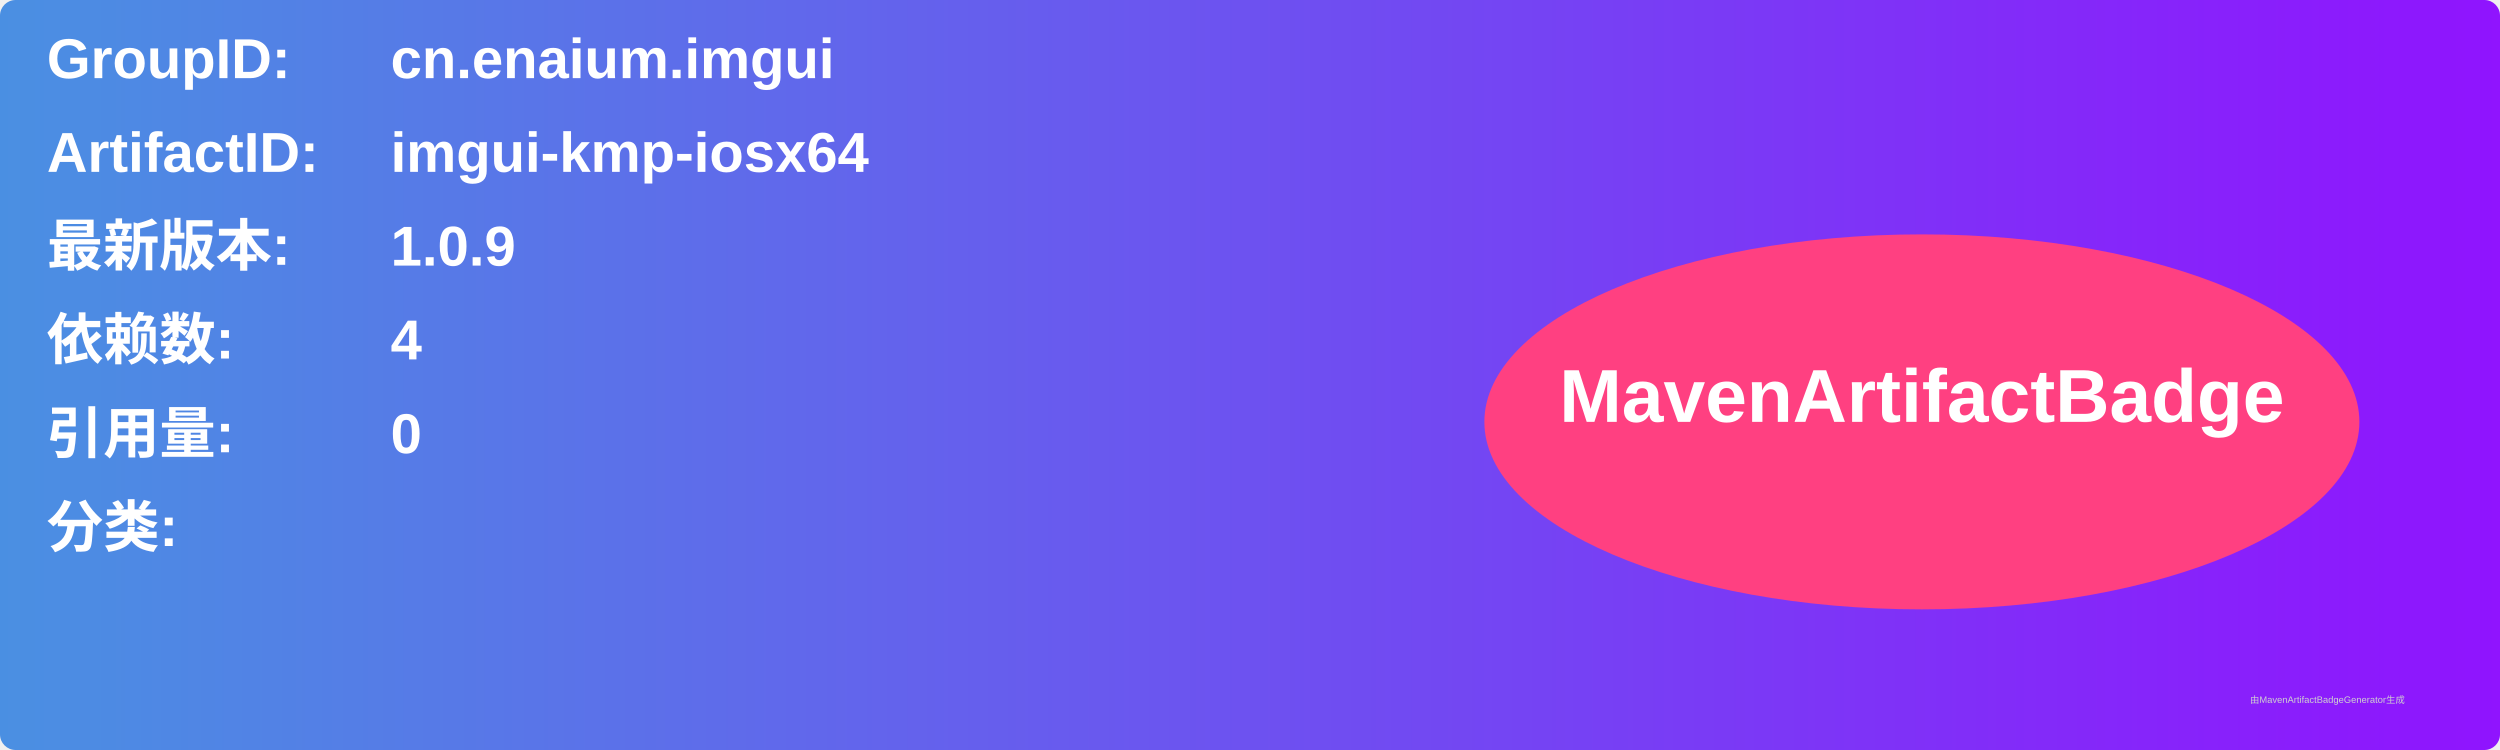
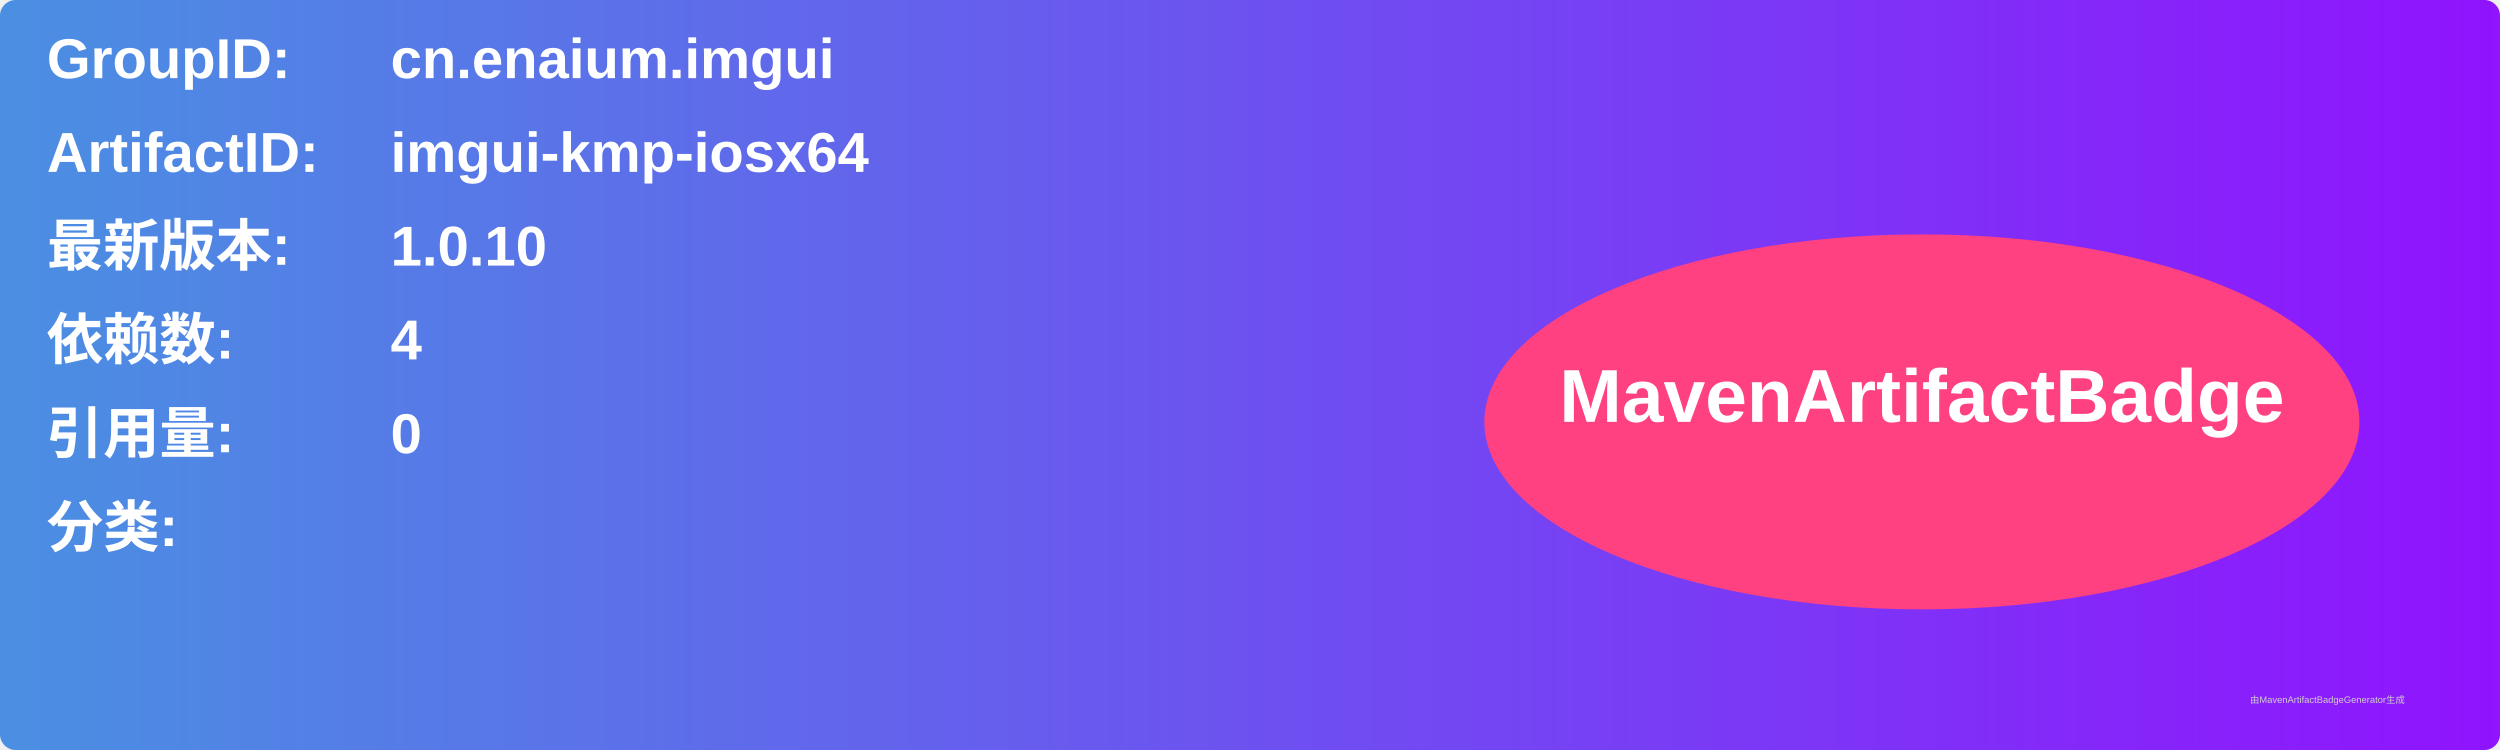
<svg xmlns="http://www.w3.org/2000/svg" width="800" height="240" viewBox="0 0 800 240">
  <linearGradient id="grad" x1="0%" y1="0%" x2="100%" y2="0%">
    <stop offset="0%" stop-color="#4a90e2" />
    <stop offset="100%" stop-color="#9013fe" />
  </linearGradient>
  <rect width="100%" height="100%" rx="5" ry="5" fill="url(#grad)" />
  <g transform="translate(15, 15)">
    <text x="0" y="10" font-family="Arial" font-size="18" fill="white" font-weight="bold" width="260">GroupID:</text>
    <text x="110" y="10" font-family="Arial" font-size="18" fill="white" font-weight="bold" width="460">cn.enaium.imgui</text>
    <text x="0" y="40" font-family="Arial" font-size="18" fill="white" font-weight="bold" width="260">ArtifactID:</text>
    <text x="110" y="40" font-family="Arial" font-size="18" fill="white" font-weight="bold" width="460">imgui-kmp-iosx64</text>
    <text x="0" y="70" font-family="Arial" font-size="18" fill="white" font-weight="bold">最新版本:</text>
    <text x="110" y="70" font-family="Arial" font-size="18" fill="white" font-weight="bold">
-       <tspan font-weight="bold">1.0.9</tspan>
+       <tspan font-weight="bold">1.0.10</tspan>
    </text>
    <text x="0" y="100" font-family="Arial" font-size="18" fill="white" font-weight="bold">依赖数: </text>
    <text x="110" y="100" font-family="Arial" font-size="18" fill="white">
      <tspan font-weight="bold">4</tspan>
    </text>
    <text x="0" y="130" font-family="Arial" font-size="18" fill="white" font-weight="bold">引用量: </text>
    <text x="110" y="130" font-family="Arial" font-size="18" fill="white">
      <tspan font-weight="bold">0</tspan>
    </text>
    <text x="0" y="160" font-family="Arial" font-size="18" fill="white" font-weight="bold">分类:</text>
    <text x="10" y="190" font-family="Arial" font-size="10" fill="white">
      <tspan font-weight="bold" />
    </text>
    <ellipse cx="600" cy="120" rx="140" ry="60" fill="#ff4081" />
    <text x="600" y="120" text-anchor="middle" font-family="Arial" font-size="24" fill="white" font-weight="bold">MavenArtifactBadge</text>
  </g>
  <text x="720" y="225" font-family="Arial" font-size="3" fill="#d0d0d0">由MavenArtifactBadgeGenerator生成</text>
</svg>
